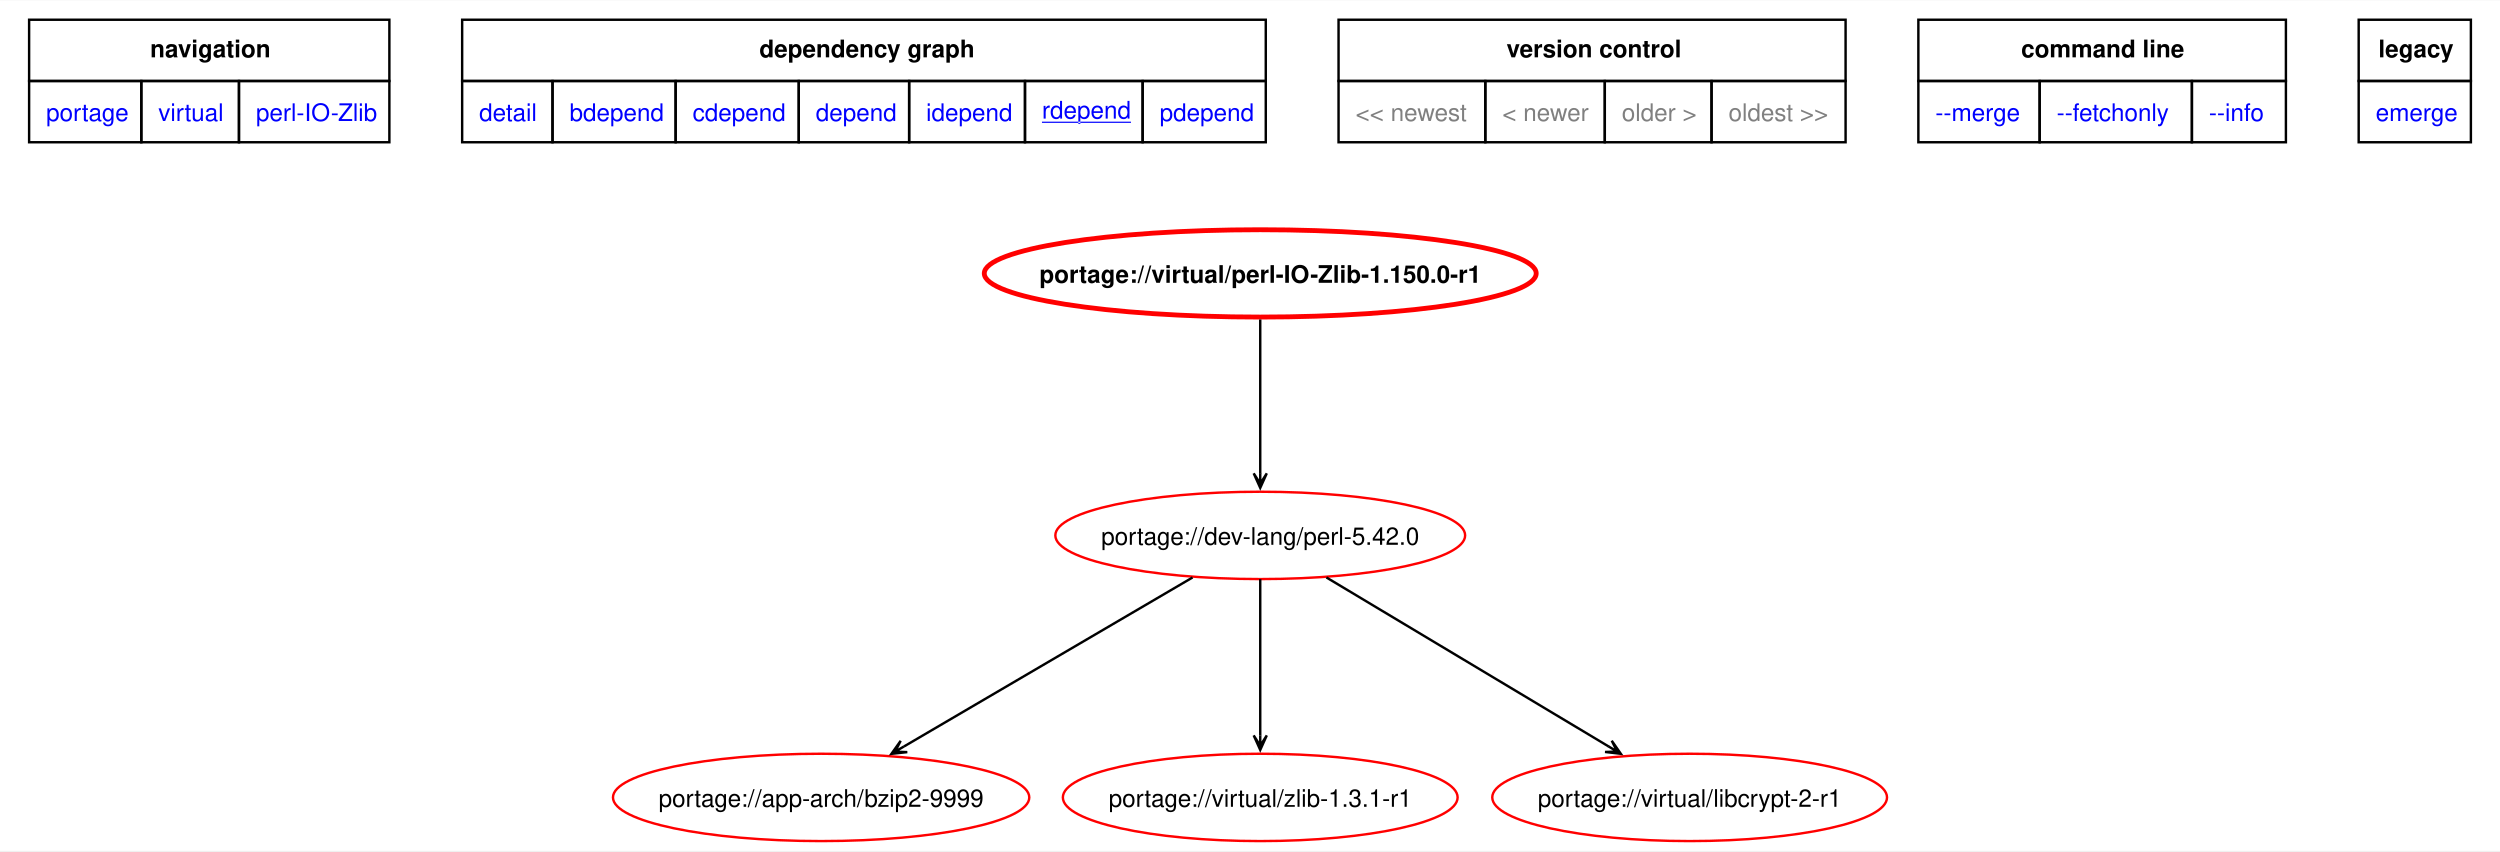
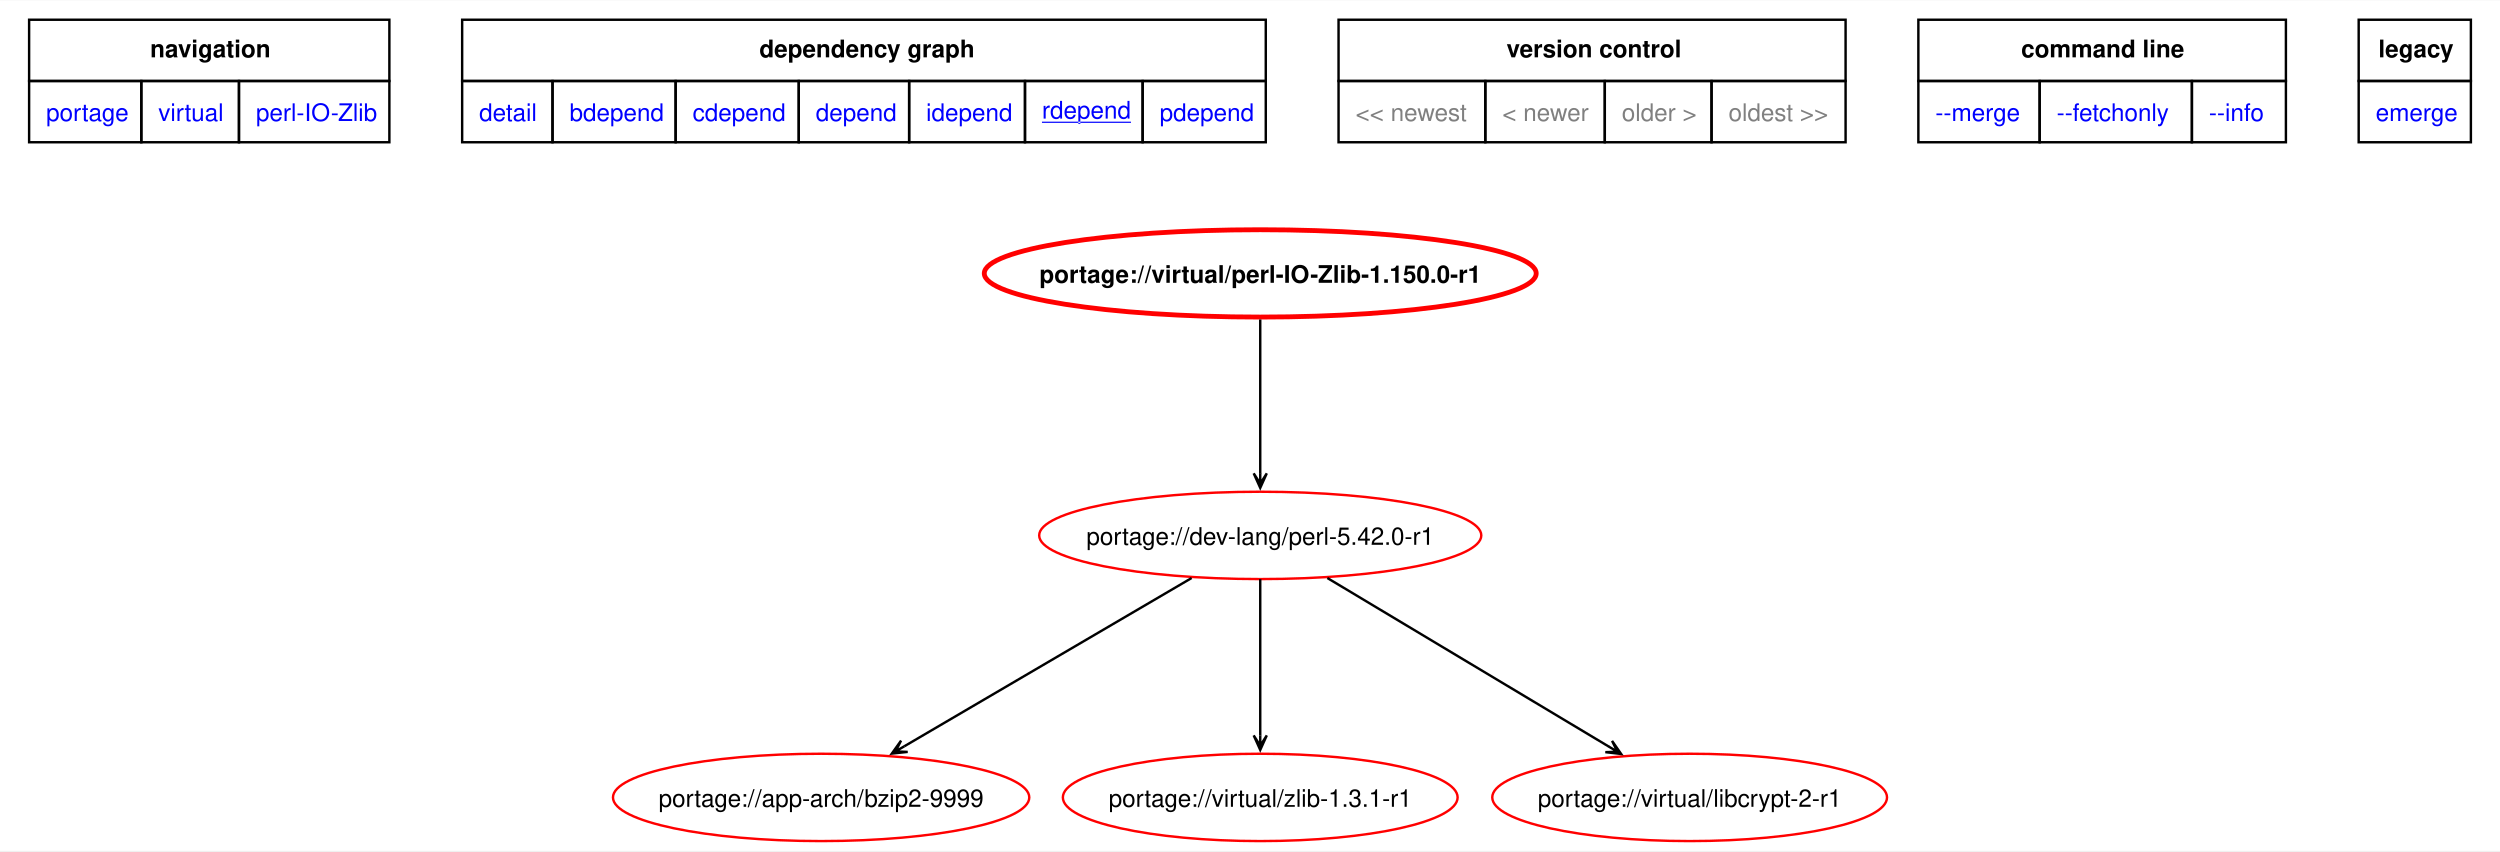
<svg xmlns="http://www.w3.org/2000/svg" xmlns:xlink="http://www.w3.org/1999/xlink" width="1031pt" height="351pt" viewBox="0.00 0.00 1030.50 350.56">
  <g id="graph0" class="graph" transform="scale(1 1) rotate(0) translate(4 346.56)">
    <polygon fill="white" stroke="none" points="-4,4 -4,-346.56 1026.5,-346.56 1026.5,4 -4,4" />
    <polygon fill="none" stroke="black" points="8,-313.31 8,-338.56 156.5,-338.56 156.5,-313.31 8,-313.31" />
    <text text-anchor="start" x="57.88" y="-323.06" font-family="Helvetica,sans-Serif" font-weight="bold" font-size="10.00">navigation</text>
    <polygon fill="none" stroke="black" points="186.5,-313.31 186.5,-338.56 517.75,-338.56 517.75,-313.31 186.5,-313.31" />
    <text text-anchor="start" x="309" y="-323.06" font-family="Helvetica,sans-Serif" font-weight="bold" font-size="10.00">dependency graph</text>
    <polygon fill="none" stroke="black" points="547.75,-313.31 547.75,-338.56 756.75,-338.56 756.75,-313.31 547.75,-313.31" />
    <text text-anchor="start" x="617" y="-323.06" font-family="Helvetica,sans-Serif" font-weight="bold" font-size="10.00">version control</text>
    <polygon fill="none" stroke="black" points="786.75,-313.31 786.75,-338.56 938.25,-338.56 938.25,-313.31 786.75,-313.31" />
    <text text-anchor="start" x="829.12" y="-323.06" font-family="Helvetica,sans-Serif" font-weight="bold" font-size="10.00">command line</text>
    <polygon fill="none" stroke="black" points="968.25,-313.31 968.25,-338.56 1014.5,-338.56 1014.5,-313.31 968.25,-313.31" />
    <text text-anchor="start" x="976.38" y="-323.06" font-family="Helvetica,sans-Serif" font-weight="bold" font-size="10.00">legacy</text>
    <g id="a_graph0_0">
      <a xlink:href="../index.html" xlink:title="repository">
        <polygon fill="none" stroke="black" points="8,-288.06 8,-313.31 54.25,-313.31 54.25,-288.06 8,-288.06" />
        <text text-anchor="start" x="15" y="-296.81" font-family="Helvetica,sans-Serif" font-size="10.00" fill="blue">portage</text>
      </a>
    </g>
    <g id="a_graph0_1">
      <a xlink:href="./index.html" xlink:title="repository">
        <polygon fill="none" stroke="black" points="54.25,-288.06 54.25,-313.31 94.5,-313.31 94.5,-288.06 54.25,-288.06" />
        <text text-anchor="start" x="61.25" y="-296.81" font-family="Helvetica,sans-Serif" font-size="10.00" fill="blue">virtual</text>
      </a>
    </g>
    <g id="a_graph0_2">
      <a xlink:href="./perl-IO-Zlib.html" xlink:title="repository">
        <polygon fill="none" stroke="black" points="94.5,-288.06 94.5,-313.31 156.5,-313.31 156.5,-288.06 94.5,-288.06" />
        <text text-anchor="start" x="101.5" y="-296.81" font-family="Helvetica,sans-Serif" font-size="10.00" fill="blue">perl-IO-Zlib</text>
      </a>
    </g>
    <g id="a_graph0_3">
      <a xlink:href="../virtual/perl-IO-Zlib-1.150.0-r1.svg" xlink:title="portage://virtual/perl-IO-Zlib-1.150.0-r1">
        <polygon fill="none" stroke="black" points="186.5,-288.06 186.5,-313.31 223.75,-313.31 223.75,-288.06 186.5,-288.06" />
        <text text-anchor="start" x="193.5" y="-296.81" font-family="Helvetica,sans-Serif" font-size="10.00" fill="blue">detail</text>
      </a>
    </g>
    <g id="a_graph0_4">
      <a xlink:href="../virtual/perl-IO-Zlib-1.150.0-r1-bdepend.svg" xlink:title="portage://virtual/perl-IO-Zlib-1.150.0-r1">
        <polygon fill="none" stroke="black" points="223.75,-288.06 223.75,-313.31 274.5,-313.31 274.5,-288.06 223.75,-288.06" />
        <text text-anchor="start" x="230.75" y="-296.81" font-family="Helvetica,sans-Serif" font-size="10.00" fill="blue">bdepend</text>
      </a>
    </g>
    <g id="a_graph0_5">
      <a xlink:href="../virtual/perl-IO-Zlib-1.150.0-r1-cdepend.svg" xlink:title="portage://virtual/perl-IO-Zlib-1.150.0-r1">
        <polygon fill="none" stroke="black" points="274.5,-288.06 274.5,-313.31 325.25,-313.31 325.25,-288.06 274.5,-288.06" />
        <text text-anchor="start" x="281.5" y="-296.81" font-family="Helvetica,sans-Serif" font-size="10.00" fill="blue">cdepend</text>
      </a>
    </g>
    <g id="a_graph0_6">
      <a xlink:href="../virtual/perl-IO-Zlib-1.150.0-r1-depend.svg" xlink:title="portage://virtual/perl-IO-Zlib-1.150.0-r1">
        <polygon fill="none" stroke="black" points="325.25,-288.06 325.25,-313.31 370.75,-313.31 370.75,-288.06 325.25,-288.06" />
        <text text-anchor="start" x="332.25" y="-296.81" font-family="Helvetica,sans-Serif" font-size="10.00" fill="blue">depend</text>
      </a>
    </g>
    <g id="a_graph0_7">
      <a xlink:href="../virtual/perl-IO-Zlib-1.150.0-r1-idepend.svg" xlink:title="portage://virtual/perl-IO-Zlib-1.150.0-r1">
        <polygon fill="none" stroke="black" points="370.75,-288.06 370.75,-313.31 418.5,-313.31 418.5,-288.06 370.75,-288.06" />
        <text text-anchor="start" x="377.75" y="-296.81" font-family="Helvetica,sans-Serif" font-size="10.00" fill="blue">idepend</text>
      </a>
    </g>
    <g id="a_graph0_8">
      <a xlink:href="../virtual/perl-IO-Zlib-1.150.0-r1-rdepend.svg" xlink:title="portage://virtual/perl-IO-Zlib-1.150.0-r1">
        <polygon fill="none" stroke="black" points="418.5,-288.06 418.5,-313.31 467,-313.31 467,-288.06 418.5,-288.06" />
        <text text-anchor="start" x="425.5" y="-297.81" font-family="Helvetica,sans-Serif" text-decoration="underline" font-size="10.00" fill="blue">rdepend</text>
      </a>
    </g>
    <g id="a_graph0_9">
      <a xlink:href="../virtual/perl-IO-Zlib-1.150.0-r1-pdepend.svg" xlink:title="portage://virtual/perl-IO-Zlib-1.150.0-r1">
        <polygon fill="none" stroke="black" points="467,-288.06 467,-313.31 517.75,-313.31 517.75,-288.06 467,-288.06" />
        <text text-anchor="start" x="474" y="-296.81" font-family="Helvetica,sans-Serif" font-size="10.00" fill="blue">pdepend</text>
      </a>
    </g>
    <polygon fill="none" stroke="black" points="547.75,-288.06 547.75,-313.31 608.25,-313.31 608.25,-288.06 547.75,-288.06" />
    <text text-anchor="start" x="554.75" y="-296.81" font-family="Helvetica,sans-Serif" font-size="10.00" fill="gray">&lt;&lt; newest</text>
    <polygon fill="none" stroke="black" points="608.25,-288.06 608.25,-313.31 657.5,-313.31 657.5,-288.06 608.25,-288.06" />
    <text text-anchor="start" x="615.25" y="-296.81" font-family="Helvetica,sans-Serif" font-size="10.00" fill="gray">&lt; newer</text>
    <polygon fill="none" stroke="black" points="657.5,-288.06 657.5,-313.31 701.5,-313.31 701.5,-288.06 657.5,-288.06" />
    <text text-anchor="start" x="664.5" y="-296.81" font-family="Helvetica,sans-Serif" font-size="10.00" fill="gray">older &gt;</text>
    <polygon fill="none" stroke="black" points="701.5,-288.06 701.5,-313.31 756.75,-313.31 756.75,-288.06 701.5,-288.06" />
    <text text-anchor="start" x="708.5" y="-296.81" font-family="Helvetica,sans-Serif" font-size="10.00" fill="gray">oldest &gt;&gt;</text>
    <g id="a_graph0_10">
      <a xlink:href="../virtual/perl-IO-Zlib-1.150.0-r1-merge.svg" xlink:title="portage://virtual/perl-IO-Zlib-1.150.0-r1">
        <polygon fill="none" stroke="black" points="786.75,-288.06 786.75,-313.31 836.75,-313.31 836.75,-288.06 786.75,-288.06" />
        <text text-anchor="start" x="793.75" y="-296.81" font-family="Helvetica,sans-Serif" font-size="10.00" fill="blue">--merge </text>
      </a>
    </g>
    <g id="a_graph0_11">
      <a xlink:href="../virtual/perl-IO-Zlib-1.150.0-r1-fetchonly.svg" xlink:title="portage://virtual/perl-IO-Zlib-1.150.0-r1">
        <polygon fill="none" stroke="black" points="836.75,-288.06 836.75,-313.31 899.5,-313.31 899.5,-288.06 836.75,-288.06" />
        <text text-anchor="start" x="843.75" y="-296.81" font-family="Helvetica,sans-Serif" font-size="10.00" fill="blue">--fetchonly </text>
      </a>
    </g>
    <g id="a_graph0_12">
      <a xlink:href="../virtual/perl-IO-Zlib-1.150.0-r1-info.svg" xlink:title="portage://virtual/perl-IO-Zlib-1.150.0-r1">
        <polygon fill="none" stroke="black" points="899.5,-288.06 899.5,-313.31 938.25,-313.31 938.25,-288.06 899.5,-288.06" />
        <text text-anchor="start" x="906.5" y="-296.81" font-family="Helvetica,sans-Serif" font-size="10.00" fill="blue">--info </text>
      </a>
    </g>
    <g id="a_graph0_13">
      <a xlink:href="../virtual/perl-IO-Zlib-1.150.0-r1-emerge.svg" xlink:title="portage://virtual/perl-IO-Zlib-1.150.0-r1">
        <polygon fill="none" stroke="black" points="968.25,-288.06 968.25,-313.31 1014.5,-313.31 1014.5,-288.06 968.25,-288.06" />
        <text text-anchor="start" x="975.25" y="-296.81" font-family="Helvetica,sans-Serif" font-size="10.00" fill="blue">emerge</text>
      </a>
    </g>
    <g id="node2" class="node">
      <g id="a_node2">
        <a xlink:href="../virtual/perl-IO-Zlib-1.150.0-r1-rdepend.svg" xlink:title="portage://virtual/perl-IO-Zlib-1.150.0-r1">
          <ellipse fill="none" stroke="red" stroke-width="2" cx="515.47" cy="-234" rx="113.75" ry="18" />
          <text text-anchor="middle" x="515.47" y="-230.12" font-family="Helvetica,sans-Serif" font-weight="bold" font-size="10.00">portage://virtual/perl-IO-Zlib-1.150.0-r1</text>
        </a>
      </g>
    </g>
    <g id="node3" class="node">
      <g id="a_node3">
-         <a xlink:href="../dev-lang/perl-5.42.0-rdepend.svg" xlink:title="portage://dev-lang/perl-5.42.0">
-           <ellipse fill="none" stroke="red" cx="515.47" cy="-126" rx="84.46" ry="18" />
-           <text text-anchor="middle" x="515.47" y="-122.12" font-family="Helvetica,sans-Serif" font-size="10.00">portage://dev-lang/perl-5.42.0</text>
+         <a xlink:href="../dev-lang/perl-5.42.0-r1-rdepend.svg" xlink:title="portage://dev-lang/perl-5.42.0-r1">
+           <ellipse fill="none" stroke="red" cx="515.47" cy="-126" rx="91.12" ry="18" />
+           <text text-anchor="middle" x="515.47" y="-122.12" font-family="Helvetica,sans-Serif" font-size="10.00">portage://dev-lang/perl-5.42.0-r1</text>
        </a>
      </g>
    </g>
    <g id="edge2" class="edge">
      <path fill="none" stroke="black" d="M515.47,-215.02C515.47,-197.53 515.47,-170.82 515.47,-151.41" />
      <polygon fill="black" stroke="black" points="515.47,-145.58 518.17,-151.58 515.47,-147.36 515.47,-151.58 515.47,-151.58 515.47,-151.58 515.47,-147.36 512.77,-151.58 515.47,-145.58" />
    </g>
    <g id="node4" class="node">
      <g id="a_node4">
        <a xlink:href="../app-arch/bzip2-9999-rdepend.svg" xlink:title="portage://app-arch/bzip2-9999">
          <ellipse fill="none" stroke="red" cx="334.47" cy="-18" rx="85.8" ry="18" />
          <text text-anchor="middle" x="334.47" y="-14.12" font-family="Helvetica,sans-Serif" font-size="10.00">portage://app-arch/bzip2-9999</text>
        </a>
      </g>
    </g>
    <g id="edge3" class="edge">
-       <path fill="none" stroke="black" d="M487.58,-108.67C455.56,-89.92 403.03,-59.15 368.6,-38.99" />
-       <polygon fill="black" stroke="black" points="363.44,-35.96 369.98,-36.67 364.97,-36.86 368.61,-39 368.61,-39 368.61,-39 364.97,-36.86 367.25,-41.33 363.44,-35.96" />
+       <path fill="none" stroke="black" d="M487.19,-108.44C455.18,-89.69 403.04,-59.15 368.74,-39.07" />
+       <polygon fill="black" stroke="black" points="363.6,-36.06 370.14,-36.76 365.14,-36.96 368.78,-39.09 368.78,-39.09 368.78,-39.09 365.14,-36.96 367.42,-41.42 363.6,-36.06" />
    </g>
    <g id="node5" class="node">
      <g id="a_node5">
        <a xlink:href="../virtual/zlib-1.3.1-r1-rdepend.svg" xlink:title="portage://virtual/zlib-1.3.1-r1">
          <ellipse fill="none" stroke="red" cx="515.47" cy="-18" rx="81.36" ry="18" />
          <text text-anchor="middle" x="515.47" y="-14.12" font-family="Helvetica,sans-Serif" font-size="10.00">portage://virtual/zlib-1.3.1-r1</text>
        </a>
      </g>
    </g>
    <g id="edge4" class="edge">
      <path fill="none" stroke="black" d="M515.47,-107.97C515.47,-90.53 515.47,-63.26 515.47,-43.51" />
      <polygon fill="black" stroke="black" points="515.47,-37.56 518.17,-43.56 515.47,-39.34 515.47,-43.56 515.47,-43.56 515.47,-43.56 515.47,-39.34 512.77,-43.56 515.47,-37.56" />
    </g>
    <g id="node6" class="node">
      <g id="a_node6">
        <a xlink:href="../virtual/libcrypt-2-r1-rdepend.svg" xlink:title="portage://virtual/libcrypt-2-r1">
          <ellipse fill="none" stroke="red" cx="692.47" cy="-18" rx="81.36" ry="18" />
          <text text-anchor="middle" x="692.47" y="-14.12" font-family="Helvetica,sans-Serif" font-size="10.00">portage://virtual/libcrypt-2-r1</text>
        </a>
      </g>
    </g>
    <g id="edge5" class="edge">
-       <path fill="none" stroke="black" d="M542.74,-108.67C574.05,-89.92 625.42,-59.15 659.1,-38.99" />
-       <polygon fill="black" stroke="black" points="664.12,-35.97 660.36,-41.37 662.6,-36.89 658.98,-39.06 658.98,-39.06 658.98,-39.06 662.6,-36.89 657.59,-36.74 664.12,-35.97" />
+       <path fill="none" stroke="black" d="M543.13,-108.44C574.52,-89.64 625.72,-58.98 659.25,-38.89" />
+       <polygon fill="black" stroke="black" points="664.25,-35.9 660.49,-41.3 662.72,-36.81 659.1,-38.98 659.1,-38.98 659.1,-38.98 662.72,-36.81 657.72,-36.66 664.25,-35.9" />
    </g>
  </g>
</svg>
